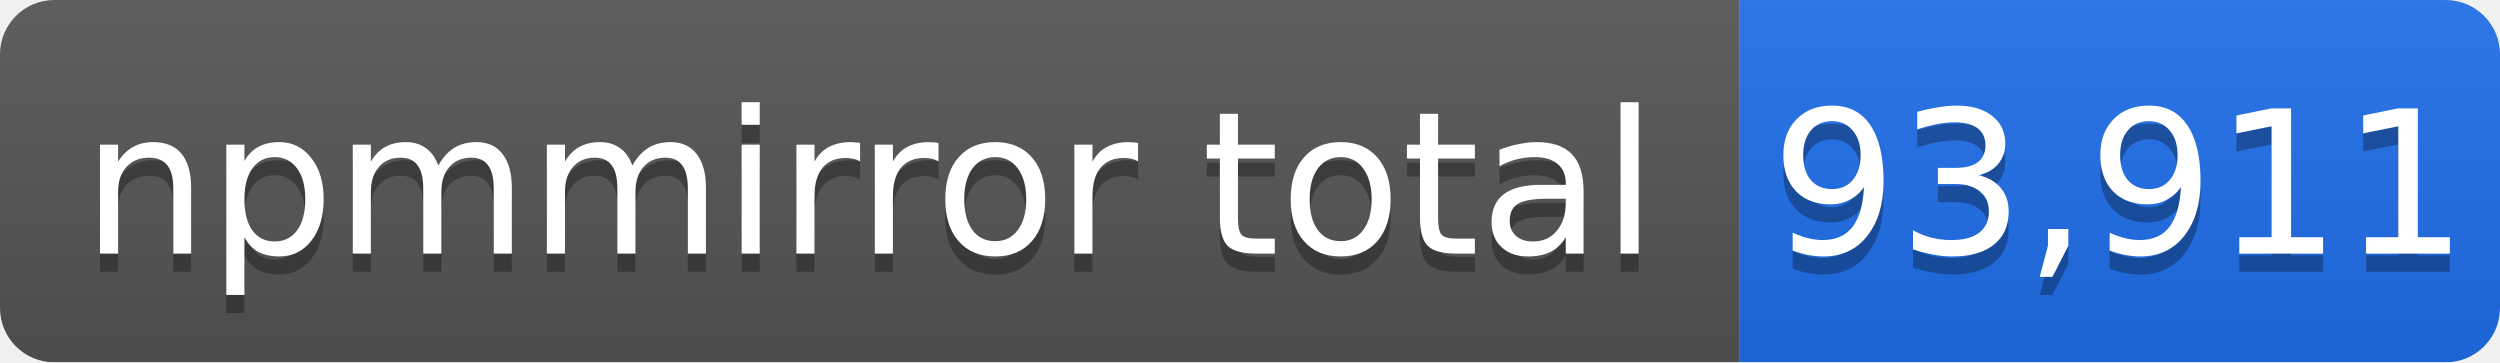
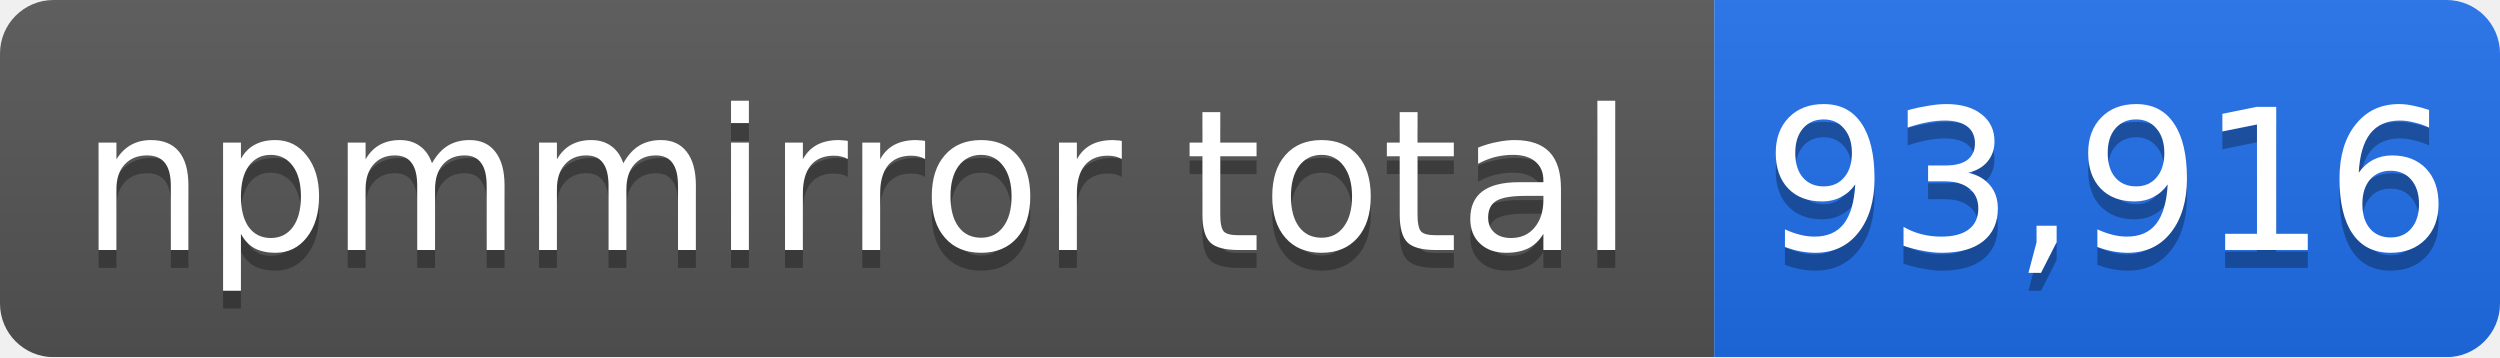
- <svg xmlns="http://www.w3.org/2000/svg" width="138" height="20" role="img" aria-label="npmmirror total: 93,911">
+ <svg xmlns="http://www.w3.org/2000/svg" width="140" height="20" role="img" aria-label="npmmirror total: 93,916">
  <linearGradient id="s" x2="0" y2="100%">
    <stop offset="0" stop-color="#bbb" stop-opacity=".1" />
    <stop offset="1" stop-opacity=".1" />
  </linearGradient>
  <mask id="m">
-     <rect width="138" height="20" rx="3" fill="#fff" />
+     <rect width="140" height="20" rx="3" fill="#fff" />
  </mask>
  <g mask="url(#m)">
    <rect width="96" height="20" fill="#555" />
-     <rect x="96" width="42" height="20" fill="#1f6feb" />
-     <rect width="138" height="20" fill="url(#s)" />
+     <rect x="96" width="44" height="20" fill="#1f6feb" />
+     <rect width="140" height="20" fill="url(#s)" />
  </g>
  <g fill="#fff" text-anchor="middle" font-family="Verdana,Geneva,DejaVu Sans,sans-serif" font-size="11">
    <text x="48" y="15" fill="#010101" fill-opacity=".3">npmmirror total</text>
    <text x="48" y="14">npmmirror total</text>
-     <text x="117" y="15" fill="#010101" fill-opacity=".3">93,911</text>
-     <text x="117" y="14">93,911</text>
+     <text x="118" y="15" fill="#010101" fill-opacity=".3">93,916</text>
+     <text x="118" y="14">93,916</text>
  </g>
</svg>
